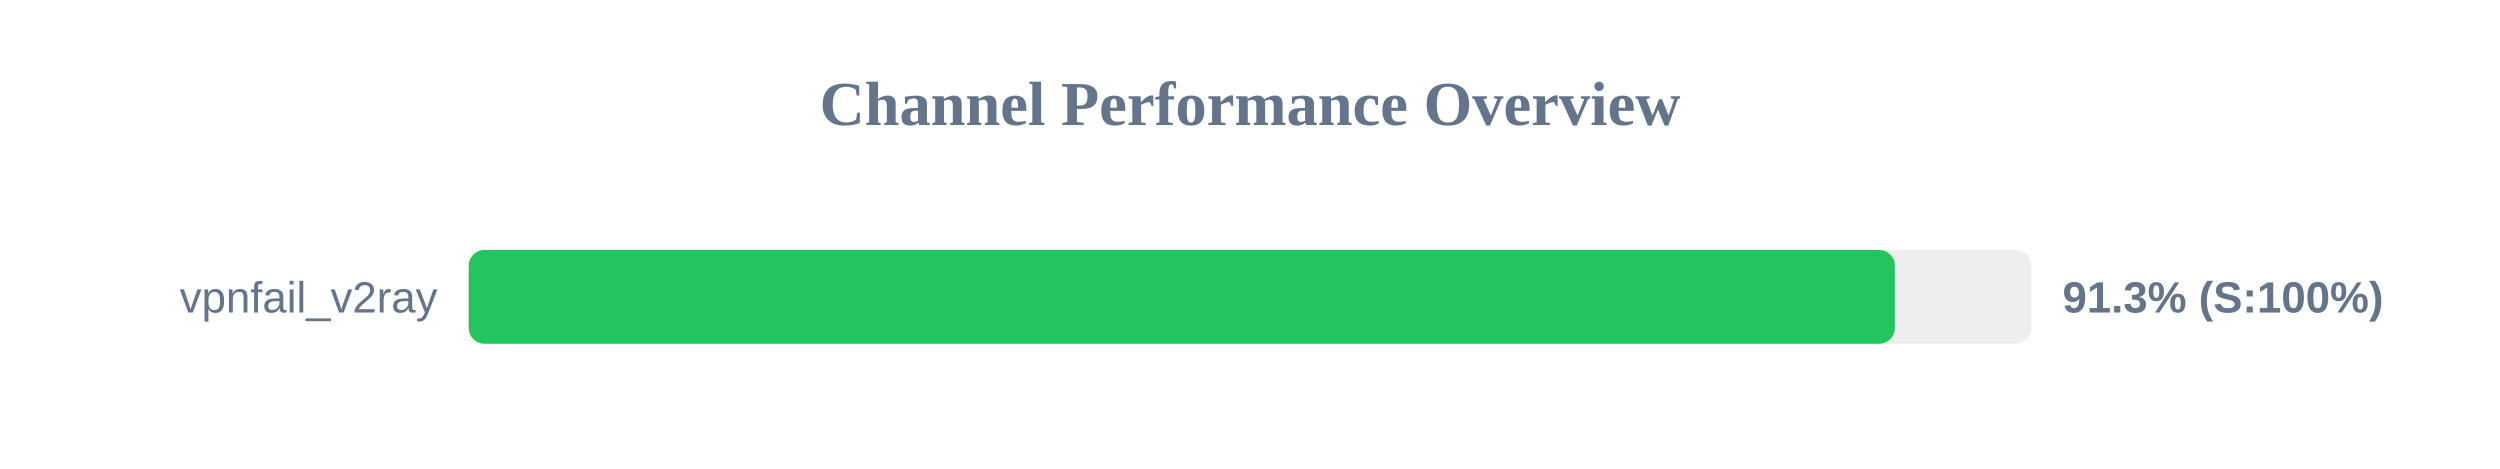
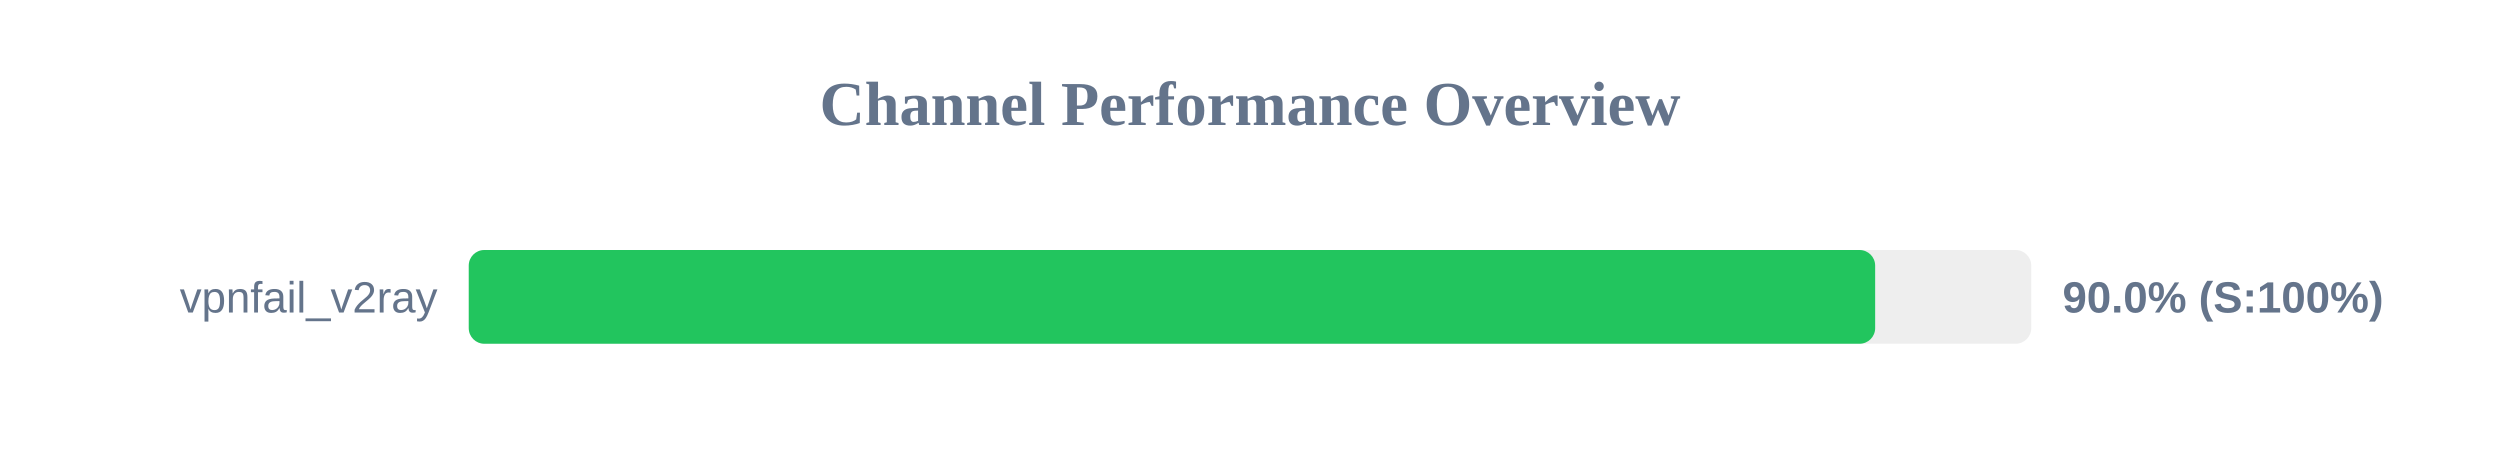
<svg xmlns="http://www.w3.org/2000/svg" width="800" height="150" version="1.1">
  <style>
        .row { font: 14px Arial; fill: #64748b; }
        .score { font: bold 14px Arial; fill: #64748b; }
    </style>
  <text x="400" y="40" text-anchor="middle" font-size="20px" font-weight="bold" fill="#64748b">Channel Performance Overview</text>
  <rect x="150" y="80" width="500" height="30" fill="#eee" rx="5" />
-   <rect x="150" y="80" width="456.35" height="30" fill="#22c55e" rx="5" />
+   <rect x="150" y="80" width="450.05" height="30" fill="#22c55e" rx="5" />
  <text x="140" y="100" text-anchor="end" class="row">vpnfail_v2ray</text>
-   <text x="660" y="100" text-anchor="start" class="score">91.3% (S:100%)</text>
+   <text x="660" y="100" text-anchor="start" class="score">90.0% (S:100%)</text>
</svg>
